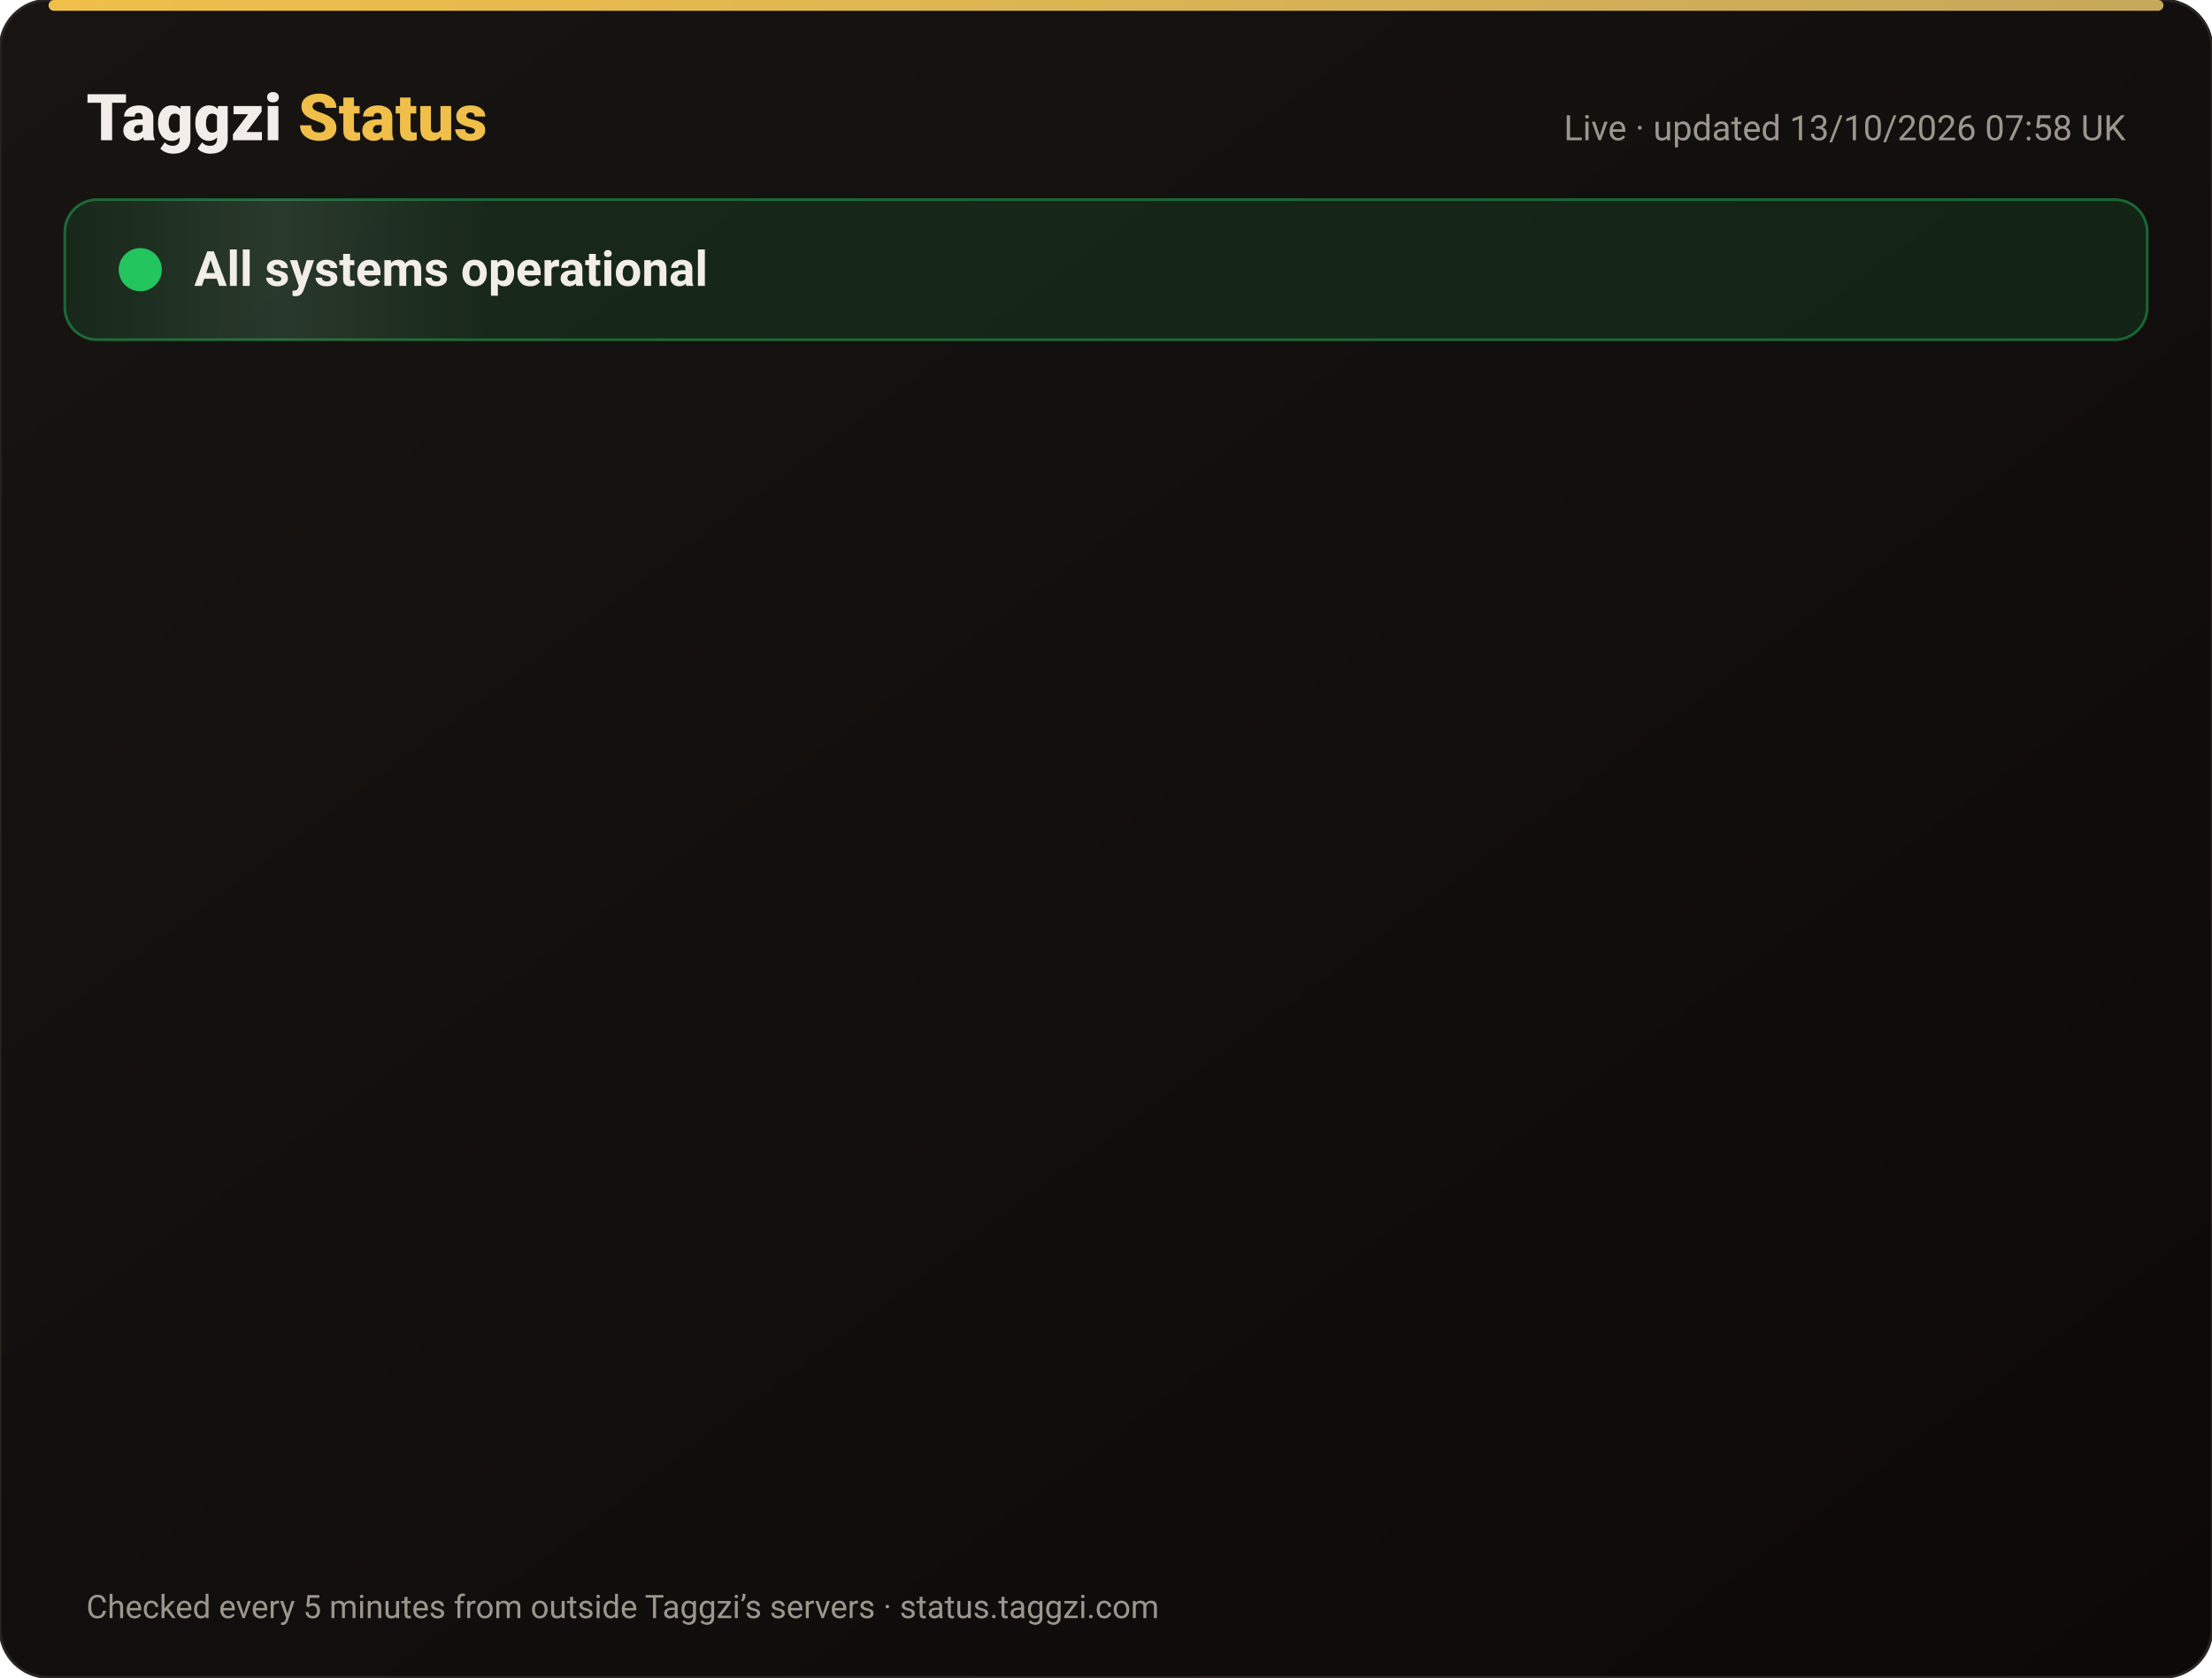
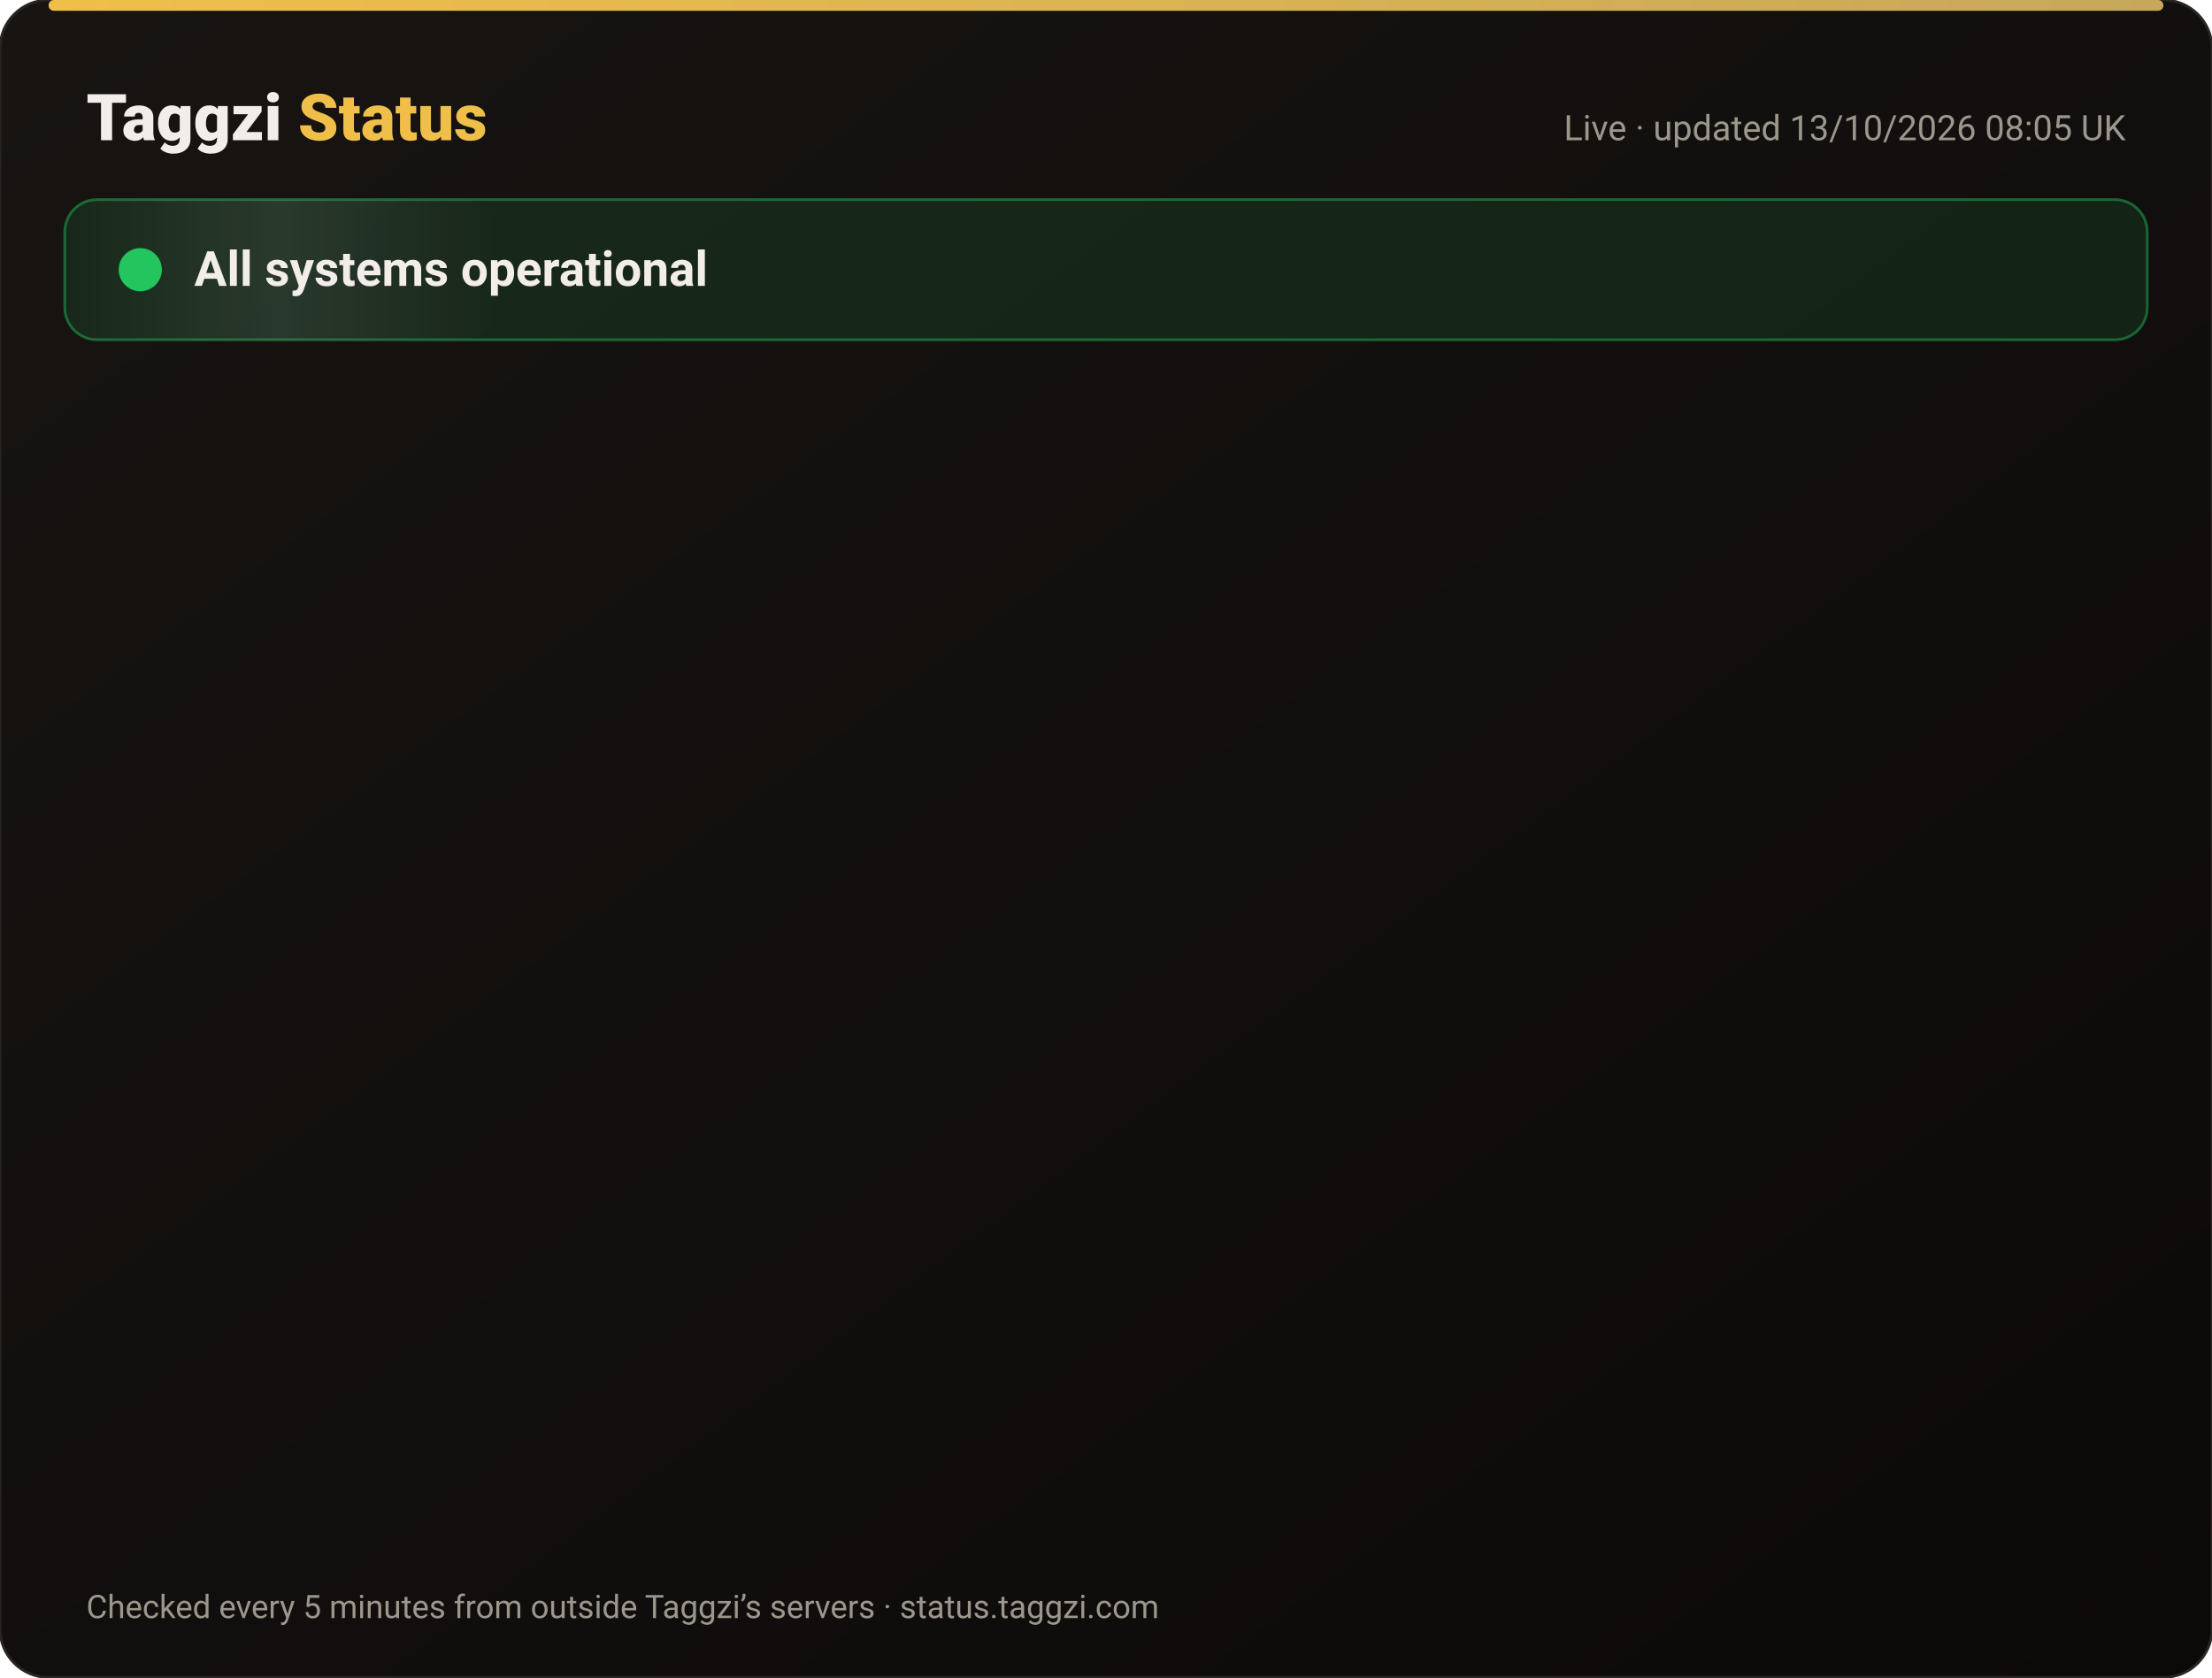
<svg xmlns="http://www.w3.org/2000/svg" width="820" height="622" viewBox="0 0 820 622" font-family="-apple-system,Segoe UI,Roboto,Helvetica,Arial,sans-serif">
  <defs>
    <linearGradient id="bg" x1="0" y1="0" x2="1" y2="1">
      <stop offset="0" stop-color="#171412" />
      <stop offset="1" stop-color="#0C0A09" />
    </linearGradient>
    <linearGradient id="gold" x1="0" x2="1">
      <stop offset="0" stop-color="#F0BF4A" />
      <stop offset="1" stop-color="#c6a85b" />
    </linearGradient>
    <linearGradient id="shine" x1="0" x2="1">
      <stop offset="0" stop-color="#fff" stop-opacity="0" />
      <stop offset=".5" stop-color="#fff" stop-opacity=".08" />
      <stop offset="1" stop-color="#fff" stop-opacity="0" />
    </linearGradient>
  </defs>
  <rect width="820" height="622" rx="18" fill="url(#bg)" stroke="#2a2521" />
  <rect x="18" y="0" width="784" height="4" rx="2" fill="url(#gold)" />
  <text x="32" y="52" font-size="24" font-weight="800" fill="#F2EDE8">Taggzi <tspan fill="#F0BF4A">Status</tspan>
  </text>
-   <text x="788" y="52" font-size="13" fill="#9C968C" text-anchor="end">Live · updated 13/10/2026 07:58 UK</text>
+   <text x="788" y="52" font-size="13" fill="#9C968C" text-anchor="end">Live · updated 13/10/2026 08:05 UK</text>
  <rect x="24" y="74" width="772" height="52" rx="12" fill="#22c55e" fill-opacity=".12" stroke="#22c55e" stroke-opacity=".45" />
  <rect x="24" y="74" width="160" height="52" rx="12" fill="url(#shine)">
    <animate attributeName="x" from="-160" to="820" dur="4s" repeatCount="indefinite" />
  </rect>
  <circle cx="52" cy="100" r="7" fill="#22c55e" />
  <circle cx="52" cy="100" r="7" fill="none" stroke="#22c55e" stroke-width="2">
    <animate attributeName="r" values="7;15;7" dur="2s" repeatCount="indefinite" />
    <animate attributeName="opacity" values=".9;0;.9" dur="2s" repeatCount="indefinite" />
  </circle>
  <text x="72" y="106" font-size="18" font-weight="700" fill="#F2EDE8">All systems operational</text>
  <g opacity="0">
    <animate attributeName="opacity" from="0" to="1" begin="0.00s" dur=".6s" fill="freeze" />
    <line x1="32" y1="188" x2="788" y2="188" stroke="#2a2521" />
    <circle cx="44" cy="166" r="6" fill="#22c55e">
      <animate attributeName="opacity" values="1;.45;1" dur="2.4s" begin="0.00s" repeatCount="indefinite" />
    </circle>
    <text x="62" y="171" font-size="15" font-weight="650" fill="#F2EDE8">Website</text>
    <text x="630" y="171" font-size="13" fill="#9C968C" text-anchor="end">100.00% uptime</text>
    <rect x="648" y="154" width="140" height="24" rx="12" fill="#22c55e" fill-opacity=".14" stroke="#22c55e" stroke-opacity=".5" />
    <text x="718" y="171" font-size="12" font-weight="700" fill="#22c55e" text-anchor="middle">Operational</text>
  </g>
  <g opacity="0">
    <animate attributeName="opacity" from="0" to="1" begin="0.15s" dur=".6s" fill="freeze" />
    <line x1="32" y1="234" x2="788" y2="234" stroke="#2a2521" />
    <circle cx="44" cy="212" r="6" fill="#22c55e">
      <animate attributeName="opacity" values="1;.45;1" dur="2.4s" begin="0.15s" repeatCount="indefinite" />
    </circle>
    <text x="62" y="217" font-size="15" font-weight="650" fill="#F2EDE8">Tag scans</text>
    <text x="630" y="217" font-size="13" fill="#9C968C" text-anchor="end">100.00% uptime</text>
    <rect x="648" y="200" width="140" height="24" rx="12" fill="#22c55e" fill-opacity=".14" stroke="#22c55e" stroke-opacity=".5" />
    <text x="718" y="217" font-size="12" font-weight="700" fill="#22c55e" text-anchor="middle">Operational</text>
  </g>
  <g opacity="0">
    <animate attributeName="opacity" from="0" to="1" begin="0.30s" dur=".6s" fill="freeze" />
    <line x1="32" y1="280" x2="788" y2="280" stroke="#2a2521" />
    <circle cx="44" cy="258" r="6" fill="#22c55e">
      <animate attributeName="opacity" values="1;.45;1" dur="2.4s" begin="0.30s" repeatCount="indefinite" />
    </circle>
    <text x="62" y="263" font-size="15" font-weight="650" fill="#F2EDE8">Manual tag lookup</text>
    <text x="630" y="263" font-size="13" fill="#9C968C" text-anchor="end">100.00% uptime</text>
    <rect x="648" y="246" width="140" height="24" rx="12" fill="#22c55e" fill-opacity=".14" stroke="#22c55e" stroke-opacity=".5" />
    <text x="718" y="263" font-size="12" font-weight="700" fill="#22c55e" text-anchor="middle">Operational</text>
  </g>
  <g opacity="0">
    <animate attributeName="opacity" from="0" to="1" begin="0.45s" dur=".6s" fill="freeze" />
    <line x1="32" y1="326" x2="788" y2="326" stroke="#2a2521" />
    <circle cx="44" cy="304" r="6" fill="#22c55e">
      <animate attributeName="opacity" values="1;.45;1" dur="2.4s" begin="0.45s" repeatCount="indefinite" />
    </circle>
    <text x="62" y="309" font-size="15" font-weight="650" fill="#F2EDE8">App &amp; login</text>
    <text x="630" y="309" font-size="13" fill="#9C968C" text-anchor="end">100.00% uptime</text>
    <rect x="648" y="292" width="140" height="24" rx="12" fill="#22c55e" fill-opacity=".14" stroke="#22c55e" stroke-opacity=".5" />
    <text x="718" y="309" font-size="12" font-weight="700" fill="#22c55e" text-anchor="middle">Operational</text>
  </g>
  <g opacity="0">
    <animate attributeName="opacity" from="0" to="1" begin="0.60s" dur=".6s" fill="freeze" />
    <line x1="32" y1="372" x2="788" y2="372" stroke="#2a2521" />
    <circle cx="44" cy="350" r="6" fill="#22c55e">
      <animate attributeName="opacity" values="1;.45;1" dur="2.4s" begin="0.60s" repeatCount="indefinite" />
    </circle>
    <text x="62" y="355" font-size="15" font-weight="650" fill="#F2EDE8">Community alerts</text>
    <text x="630" y="355" font-size="13" fill="#9C968C" text-anchor="end">100.00% uptime</text>
    <rect x="648" y="338" width="140" height="24" rx="12" fill="#22c55e" fill-opacity=".14" stroke="#22c55e" stroke-opacity=".5" />
    <text x="718" y="355" font-size="12" font-weight="700" fill="#22c55e" text-anchor="middle">Operational</text>
  </g>
  <g opacity="0">
    <animate attributeName="opacity" from="0" to="1" begin="0.75s" dur=".6s" fill="freeze" />
    <line x1="32" y1="418" x2="788" y2="418" stroke="#2a2521" />
    <circle cx="44" cy="396" r="6" fill="#22c55e">
      <animate attributeName="opacity" values="1;.45;1" dur="2.4s" begin="0.75s" repeatCount="indefinite" />
    </circle>
    <text x="62" y="401" font-size="15" font-weight="650" fill="#F2EDE8">Private calling</text>
    <text x="630" y="401" font-size="13" fill="#9C968C" text-anchor="end">100.00% uptime</text>
    <rect x="648" y="384" width="140" height="24" rx="12" fill="#22c55e" fill-opacity=".14" stroke="#22c55e" stroke-opacity=".5" />
    <text x="718" y="401" font-size="12" font-weight="700" fill="#22c55e" text-anchor="middle">Operational</text>
  </g>
  <g opacity="0">
    <animate attributeName="opacity" from="0" to="1" begin="0.90s" dur=".6s" fill="freeze" />
    <line x1="32" y1="464" x2="788" y2="464" stroke="#2a2521" />
    <circle cx="44" cy="442" r="6" fill="#22c55e">
      <animate attributeName="opacity" values="1;.45;1" dur="2.4s" begin="0.90s" repeatCount="indefinite" />
    </circle>
    <text x="62" y="447" font-size="15" font-weight="650" fill="#F2EDE8">Payments</text>
    <text x="630" y="447" font-size="13" fill="#9C968C" text-anchor="end">99.97% uptime</text>
    <rect x="648" y="430" width="140" height="24" rx="12" fill="#22c55e" fill-opacity=".14" stroke="#22c55e" stroke-opacity=".5" />
    <text x="718" y="447" font-size="12" font-weight="700" fill="#22c55e" text-anchor="middle">Operational</text>
  </g>
  <g opacity="0">
    <animate attributeName="opacity" from="0" to="1" begin="1.05s" dur=".6s" fill="freeze" />
    <line x1="32" y1="510" x2="788" y2="510" stroke="#2a2521" />
    <circle cx="44" cy="488" r="6" fill="#22c55e">
      <animate attributeName="opacity" values="1;.45;1" dur="2.4s" begin="1.05s" repeatCount="indefinite" />
    </circle>
    <text x="62" y="493" font-size="15" font-weight="650" fill="#F2EDE8">Email &amp; support</text>
    <text x="630" y="493" font-size="13" fill="#9C968C" text-anchor="end">100.00% uptime</text>
    <rect x="648" y="476" width="140" height="24" rx="12" fill="#22c55e" fill-opacity=".14" stroke="#22c55e" stroke-opacity=".5" />
    <text x="718" y="493" font-size="12" font-weight="700" fill="#22c55e" text-anchor="middle">Operational</text>
  </g>
  <g opacity="0">
    <animate attributeName="opacity" from="0" to="1" begin="1.20s" dur=".6s" fill="freeze" />
    <line x1="32" y1="556" x2="788" y2="556" stroke="#2a2521" />
    <circle cx="44" cy="534" r="6" fill="#22c55e">
      <animate attributeName="opacity" values="1;.45;1" dur="2.4s" begin="1.20s" repeatCount="indefinite" />
    </circle>
    <text x="62" y="539" font-size="15" font-weight="650" fill="#F2EDE8">Secure connection (SSL)</text>
    <text x="630" y="539" font-size="13" fill="#9C968C" text-anchor="end">100.00% uptime</text>
    <rect x="648" y="522" width="140" height="24" rx="12" fill="#22c55e" fill-opacity=".14" stroke="#22c55e" stroke-opacity=".5" />
    <text x="718" y="539" font-size="12" font-weight="700" fill="#22c55e" text-anchor="middle">Operational</text>
  </g>
  <text x="32" y="600" font-size="12" fill="#9C968C">Checked every 5 minutes from outside Taggzi’s servers · status.taggzi.com</text>
</svg>
